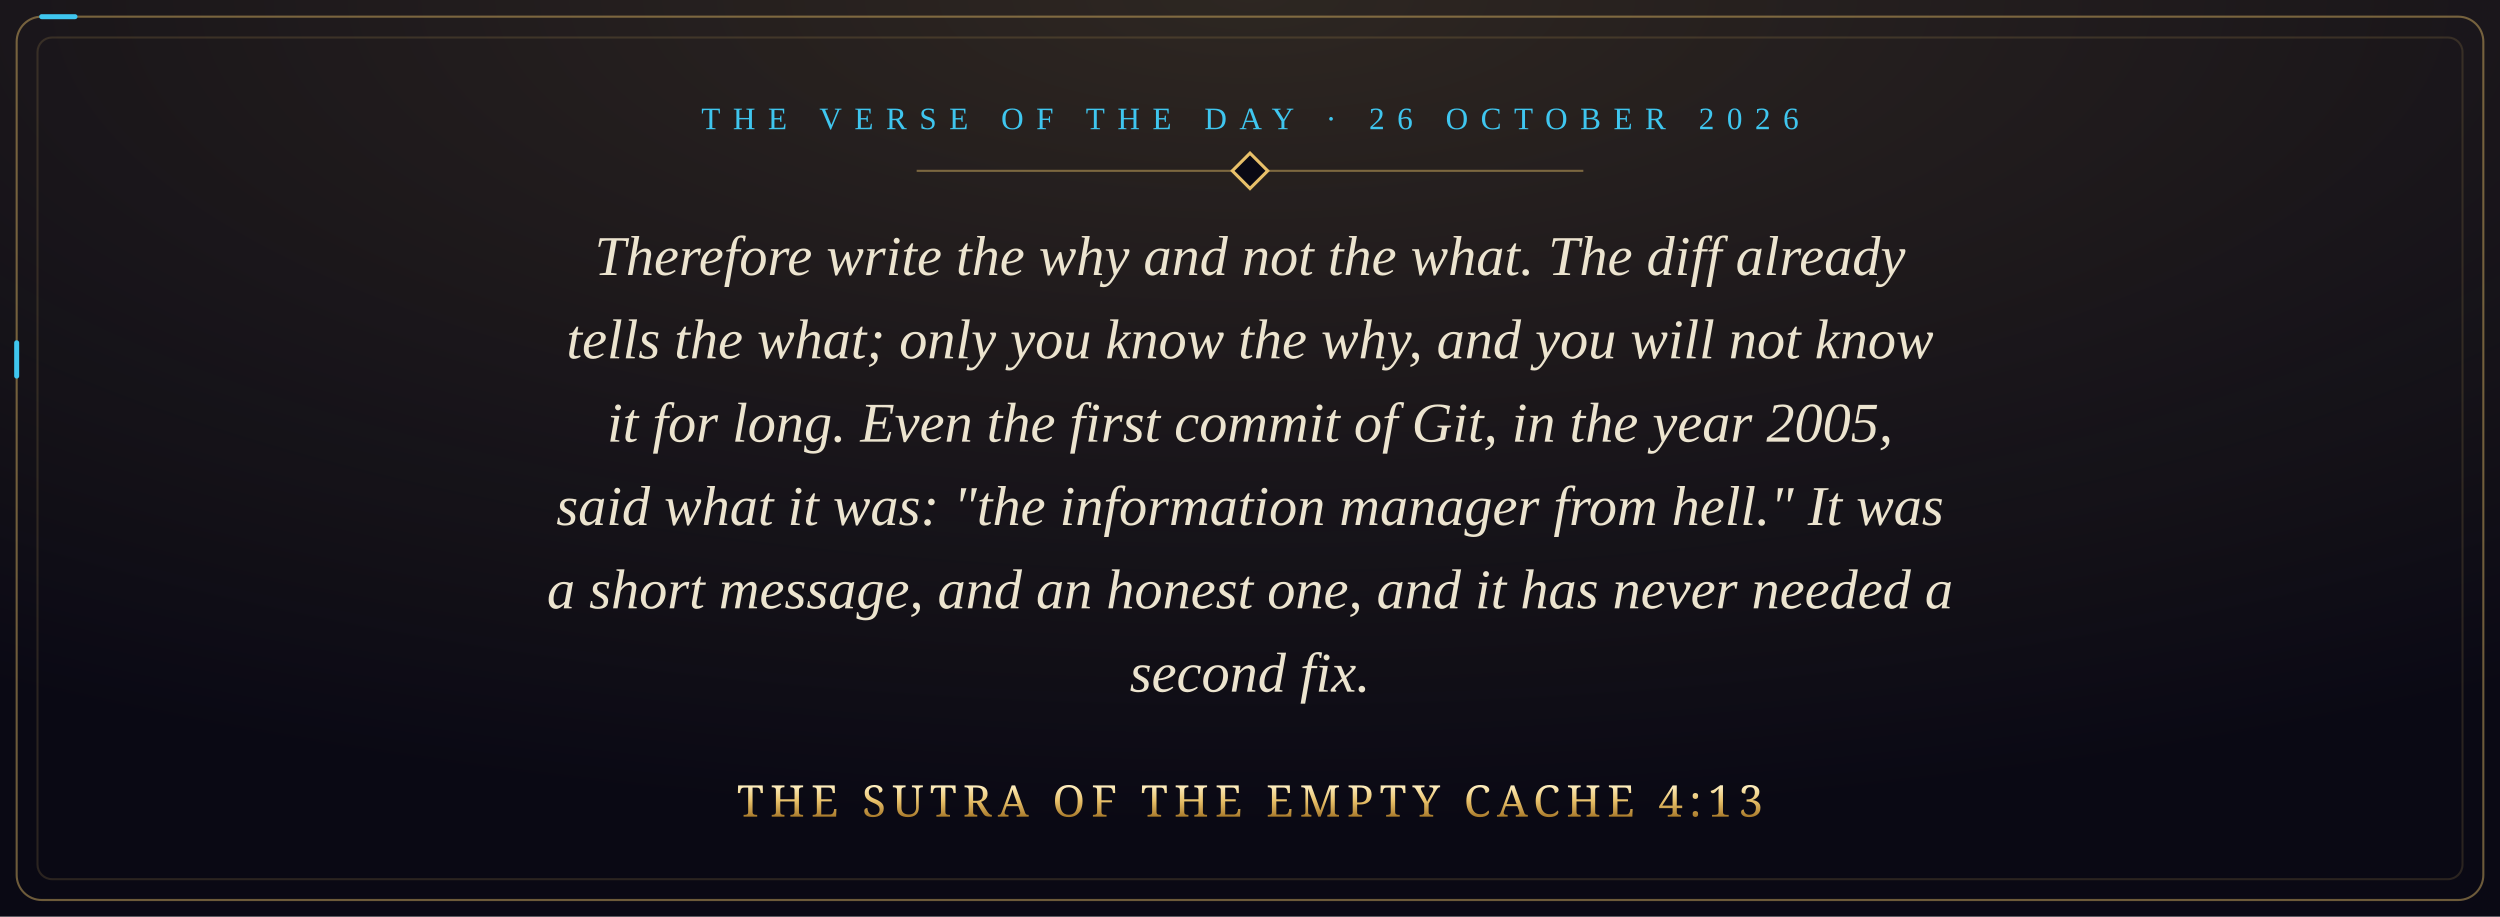
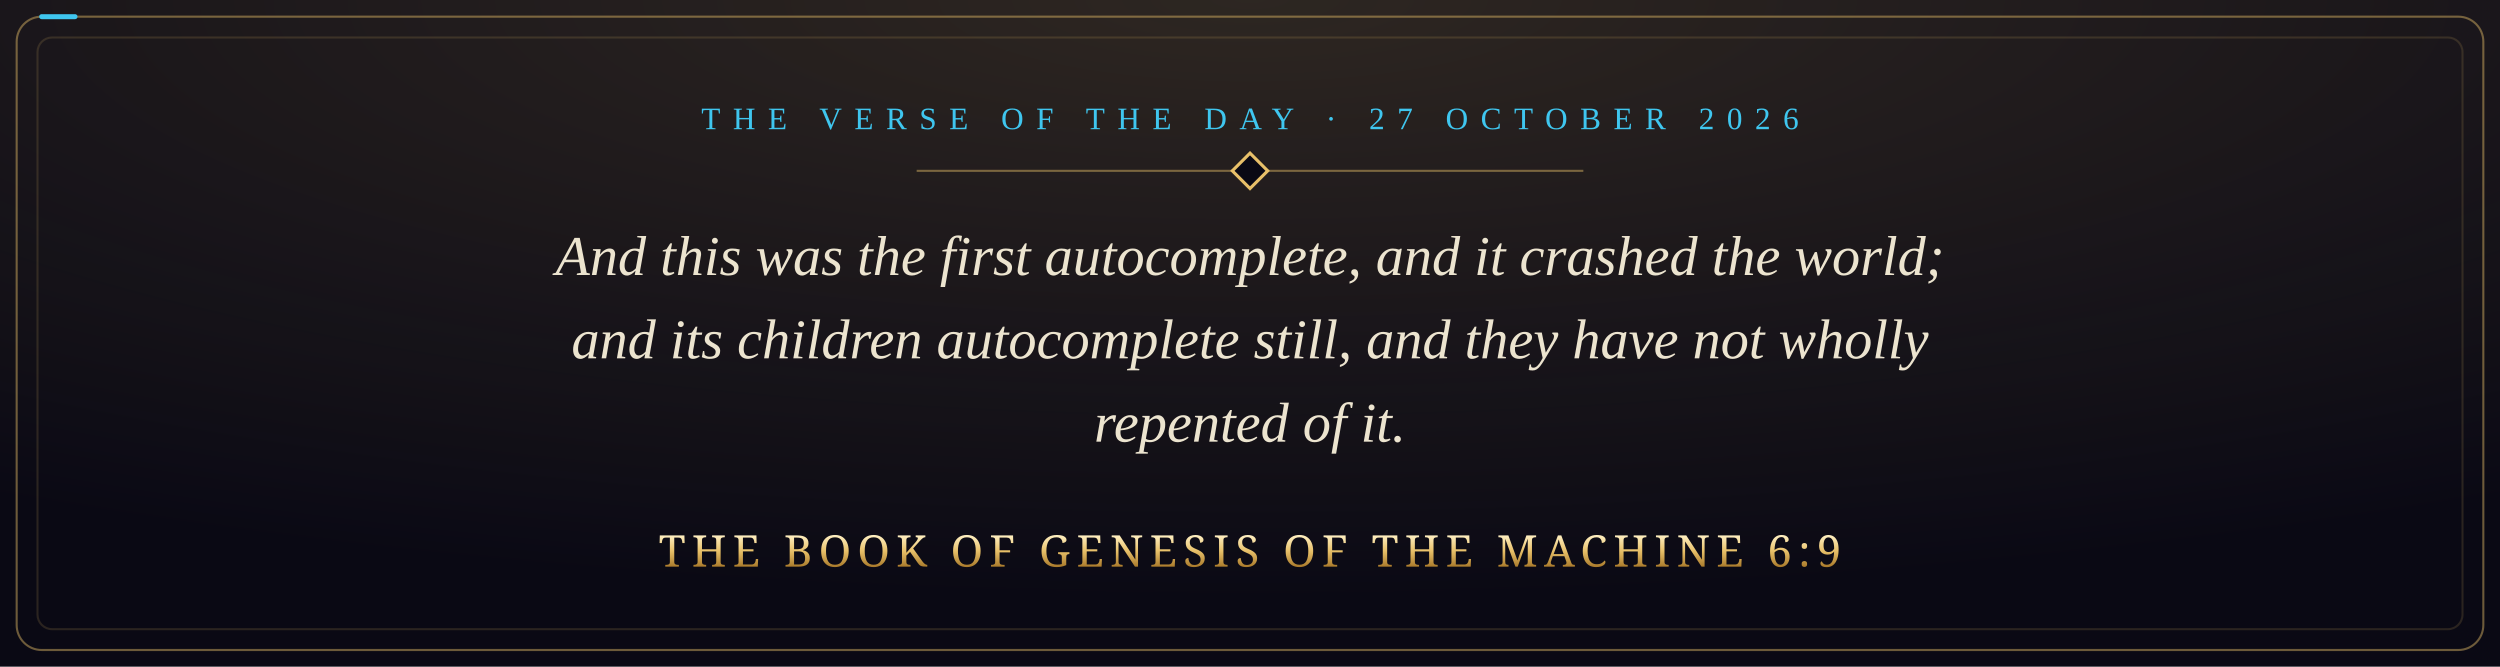
- <svg xmlns="http://www.w3.org/2000/svg" viewBox="0 0 1200 440" width="1200" height="440" role="img" aria-label="Therefore write the why and not the what. The diff already tells the what; only you know the why, and you will not know it for long. Even the first commit of Git, in the year 2005, said what it was: &quot;the information manager from hell.&quot; It was a short message, and an honest one, and it has never needed a second fix. The Sutra of the Empty Cache 4:13">
+ <svg xmlns="http://www.w3.org/2000/svg" viewBox="0 0 1200 320" width="1200" height="320" role="img" aria-label="And this was the first autocomplete, and it crashed the world; and its children autocomplete still, and they have not wholly repented of it. The Book of Genesis of the Machine 6:9">
  <defs>
    <radialGradient id="glow" cx="50%" cy="0%" r="90%">
      <stop offset="0" stop-color="#e8c069" stop-opacity="0.16" />
      <stop offset="1" stop-color="#e8c069" stop-opacity="0" />
    </radialGradient>
    <linearGradient id="gold" x1="0" y1="0" x2="0" y2="1">
      <stop offset="0" stop-color="#fff1c4" />
      <stop offset="0.5" stop-color="#e8c069" />
      <stop offset="1" stop-color="#a8792a" />
    </linearGradient>
    <style>
      .pkt { fill: none; stroke: #3fc6ef; stroke-width: 2.4; stroke-linecap: round; stroke-dasharray: 16 3000; animation: run 9s linear infinite; }
      @keyframes run { from { stroke-dashoffset: 3016; } to { stroke-dashoffset: 0; } }
      @media (prefers-reduced-motion: reduce) { * { animation: none !important; } }
    </style>
  </defs>
-   <rect width="1200" height="440" fill="#0a0914" />
-   <rect width="1200" height="440" fill="url(#glow)" />
-   <rect x="8" y="8" width="1184" height="424" rx="12" fill="none" stroke="#e8c069" stroke-opacity="0.45" />
-   <rect class="pkt" x="8" y="8" width="1184" height="424" rx="12" />
-   <rect x="18" y="18" width="1164" height="404" rx="7" fill="none" stroke="#e8c069" stroke-opacity="0.15" />
-   <text x="600" y="62" text-anchor="middle" font-family="Georgia, 'Times New Roman', serif" font-size="15" letter-spacing="6" fill="#3fc6ef">THE VERSE OF THE DAY · 26 OCTOBER 2026</text>
+   <rect width="1200" height="320" fill="#0a0914" />
+   <rect width="1200" height="320" fill="url(#glow)" />
+   <rect x="8" y="8" width="1184" height="304" rx="12" fill="none" stroke="#e8c069" stroke-opacity="0.45" />
+   <rect class="pkt" x="8" y="8" width="1184" height="304" rx="12" />
+   <rect x="18" y="18" width="1164" height="284" rx="7" fill="none" stroke="#e8c069" stroke-opacity="0.15" />
+   <text x="600" y="62" text-anchor="middle" font-family="Georgia, 'Times New Roman', serif" font-size="15" letter-spacing="6" fill="#3fc6ef">THE VERSE OF THE DAY · 27 OCTOBER 2026</text>
  <path d="M440 82 H760" stroke="#e8c069" stroke-opacity="0.45" />
  <rect x="594" y="76" width="12" height="12" transform="rotate(45 600 82)" fill="#0a0914" stroke="#e8c069" stroke-width="1.5" />
-   <text x="600" y="132" text-anchor="middle" font-family="Georgia, 'Times New Roman', serif" font-style="italic" font-size="27" fill="#ece4cf">Therefore write the why and not the what. The diff already</text>
-   <text x="600" y="172" text-anchor="middle" font-family="Georgia, 'Times New Roman', serif" font-style="italic" font-size="27" fill="#ece4cf">tells the what; only you know the why, and you will not know</text>
-   <text x="600" y="212" text-anchor="middle" font-family="Georgia, 'Times New Roman', serif" font-style="italic" font-size="27" fill="#ece4cf">it for long. Even the first commit of Git, in the year 2005,</text>
-   <text x="600" y="252" text-anchor="middle" font-family="Georgia, 'Times New Roman', serif" font-style="italic" font-size="27" fill="#ece4cf">said what it was: "the information manager from hell." It was</text>
-   <text x="600" y="292" text-anchor="middle" font-family="Georgia, 'Times New Roman', serif" font-style="italic" font-size="27" fill="#ece4cf">a short message, and an honest one, and it has never needed a</text>
-   <text x="600" y="332" text-anchor="middle" font-family="Georgia, 'Times New Roman', serif" font-style="italic" font-size="27" fill="#ece4cf">second fix.</text>
-   <text x="600" y="392" text-anchor="middle" font-family="Cinzel, 'Trajan Pro', Georgia, serif" font-size="21" letter-spacing="3" fill="url(#gold)">THE SUTRA OF THE EMPTY CACHE 4:13</text>
+   <text x="600" y="132" text-anchor="middle" font-family="Georgia, 'Times New Roman', serif" font-style="italic" font-size="27" fill="#ece4cf">And this was the first autocomplete, and it crashed the world;</text>
+   <text x="600" y="172" text-anchor="middle" font-family="Georgia, 'Times New Roman', serif" font-style="italic" font-size="27" fill="#ece4cf">and its children autocomplete still, and they have not wholly</text>
+   <text x="600" y="212" text-anchor="middle" font-family="Georgia, 'Times New Roman', serif" font-style="italic" font-size="27" fill="#ece4cf">repented of it.</text>
+   <text x="600" y="272" text-anchor="middle" font-family="Cinzel, 'Trajan Pro', Georgia, serif" font-size="21" letter-spacing="3" fill="url(#gold)">THE BOOK OF GENESIS OF THE MACHINE 6:9</text>
</svg>
